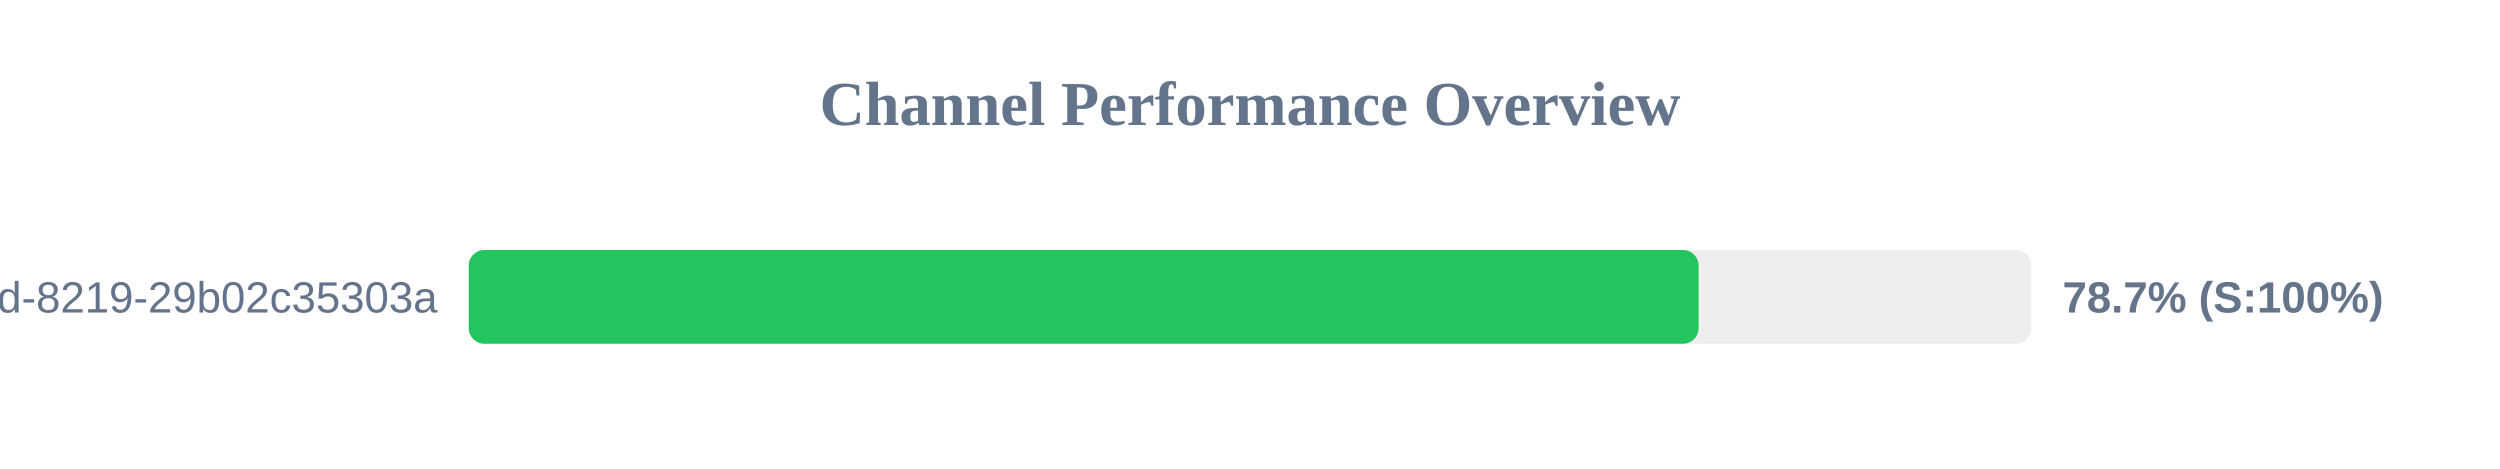
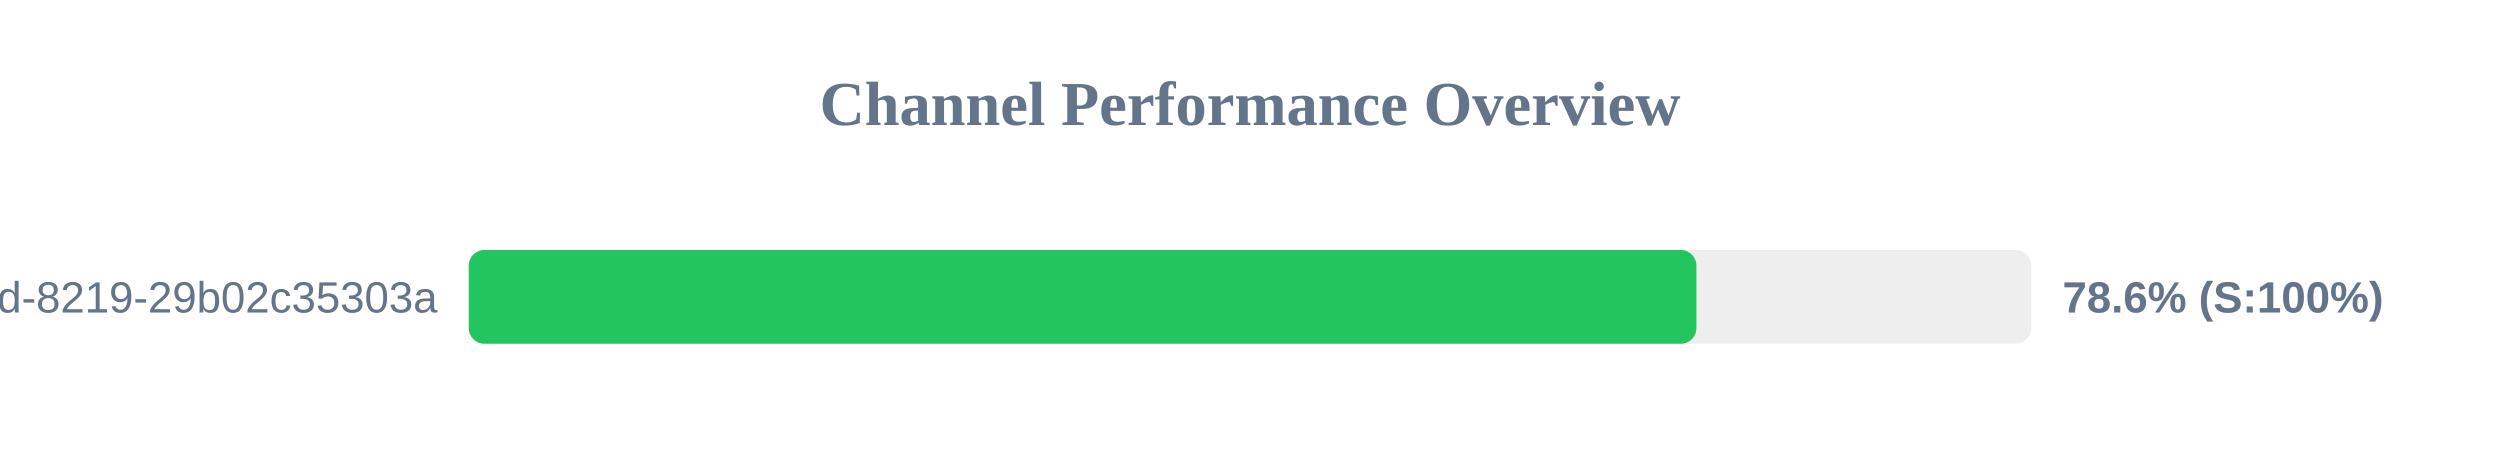
<svg xmlns="http://www.w3.org/2000/svg" width="800" height="150" version="1.1">
  <style>
        .row { font: 14px Arial; fill: #64748b; }
        .score { font: bold 14px Arial; fill: #64748b; }
    </style>
  <text x="400" y="40" text-anchor="middle" font-size="20px" font-weight="bold" fill="#64748b">Channel Performance Overview</text>
  <rect x="150" y="80" width="500" height="30" fill="#eee" rx="5" />
-   <rect x="150" y="80" width="393.55" height="30" fill="#22c55e" rx="5" />
+   <rect x="150" y="80" width="392.85" height="30" fill="#22c55e" rx="5" />
  <text x="140" y="100" text-anchor="end" class="row">?uuid=5eaa121d-4362-444d-8219-29b02c35303a</text>
-   <text x="660" y="100" text-anchor="start" class="score">78.7% (S:100%)</text>
+   <text x="660" y="100" text-anchor="start" class="score">78.6% (S:100%)</text>
</svg>
